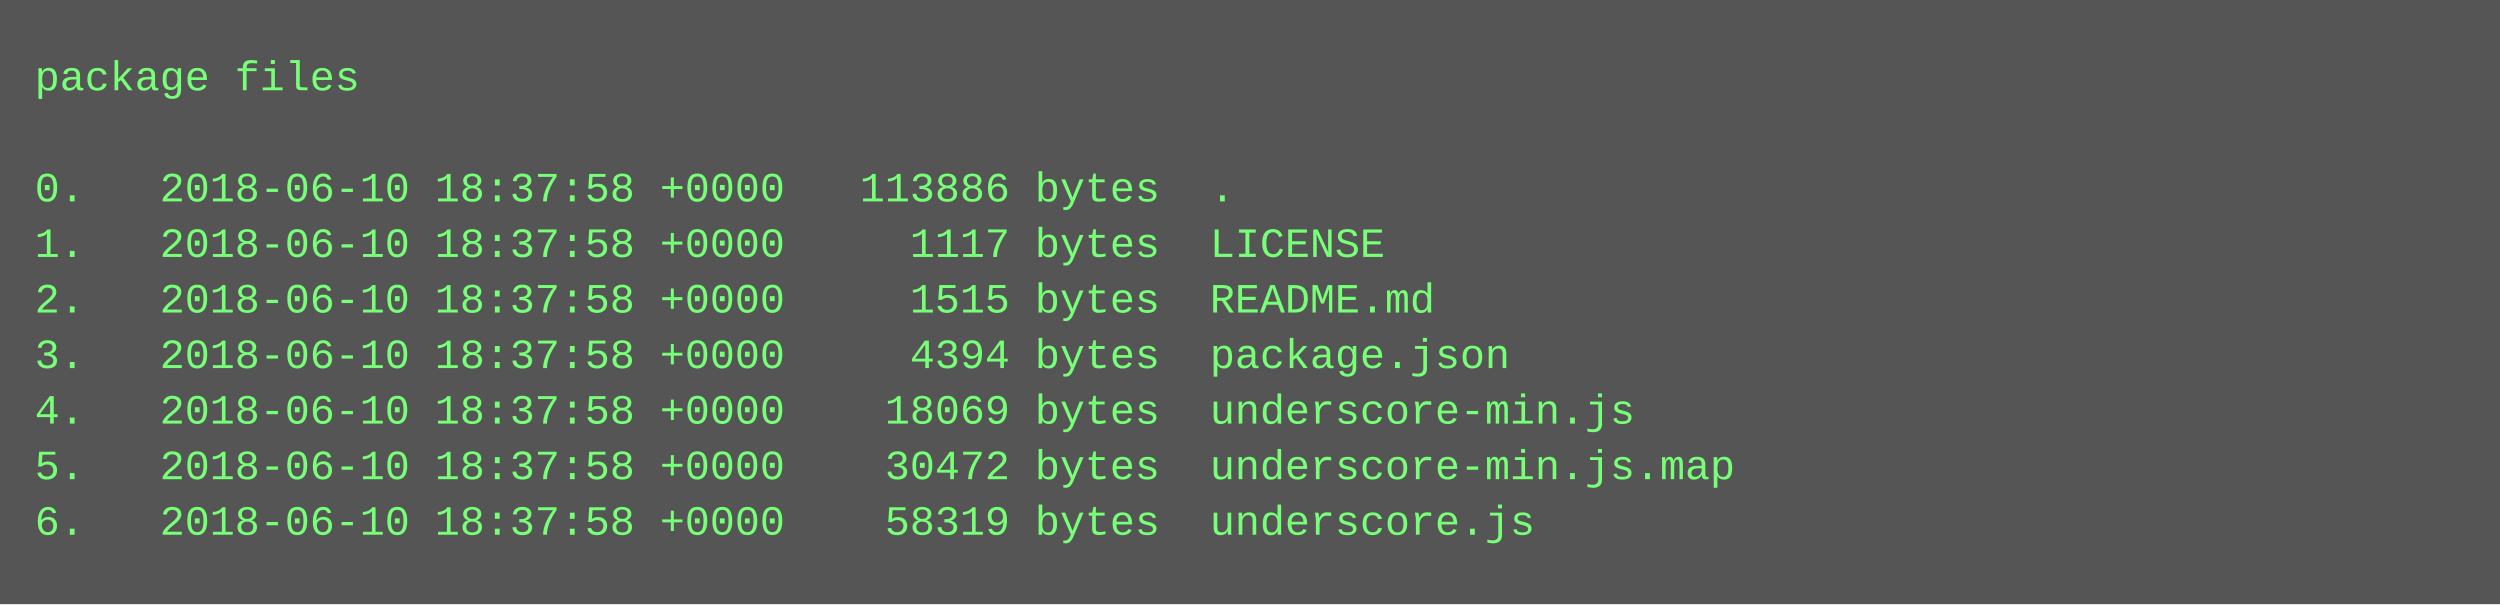
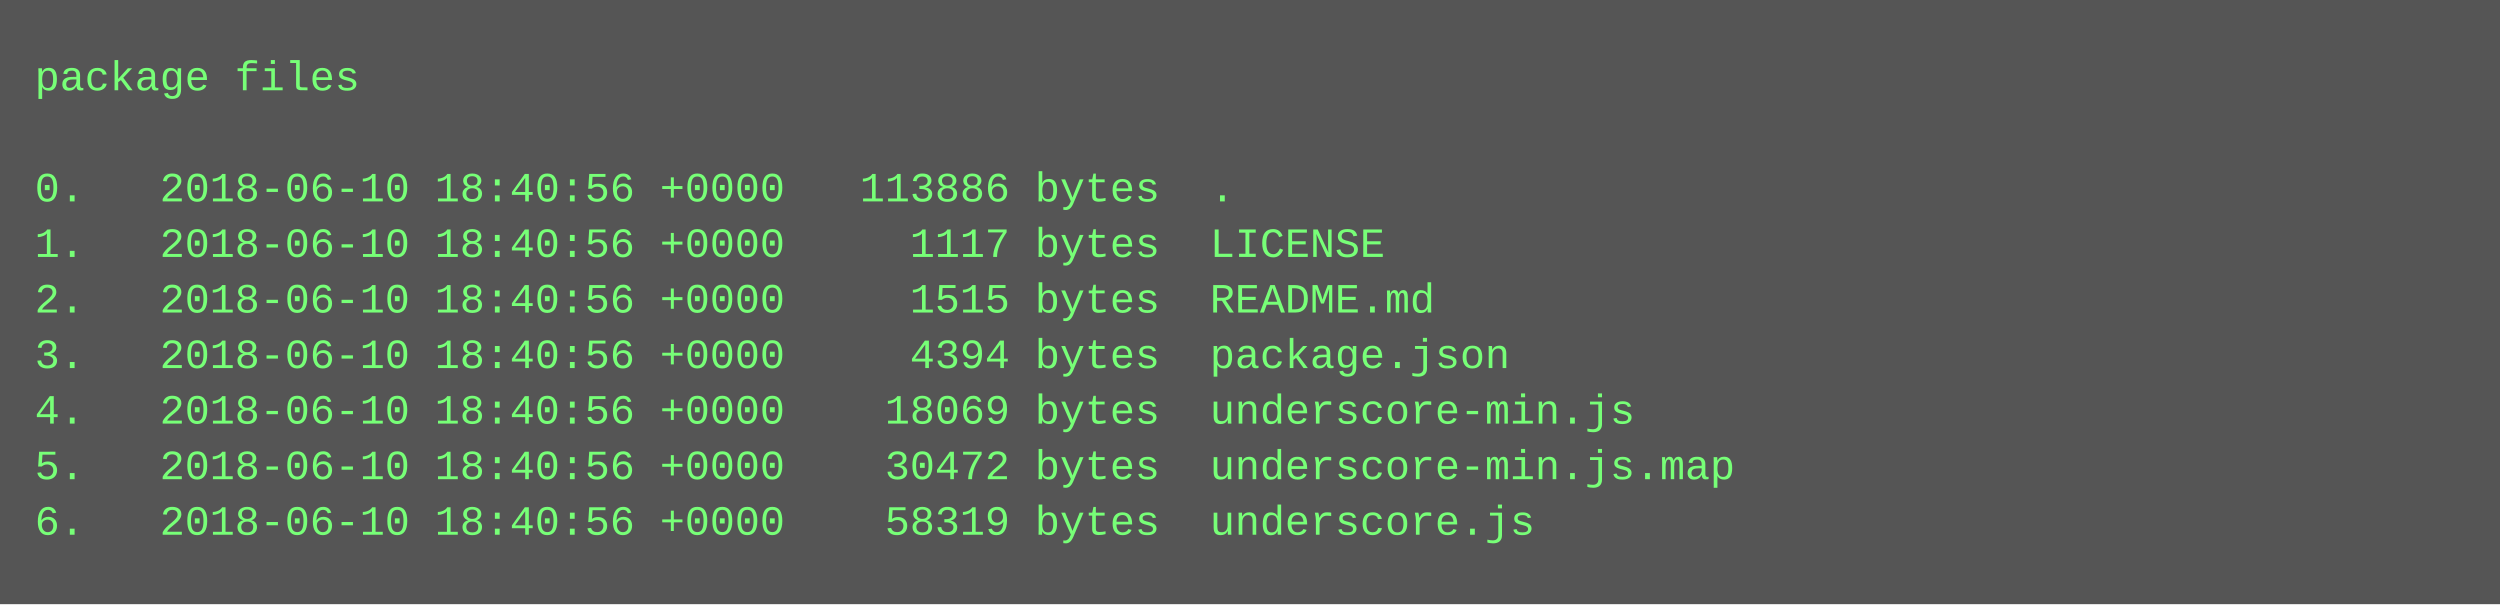
<svg xmlns="http://www.w3.org/2000/svg" height="174" width="720">
  <rect height="174" fill="#555" width="720" />
  <text fill="#7f7" font-family="Courier New" font-size="12" xml:space="preserve">
    <tspan x="10" y="26">package files</tspan>
    <tspan x="10" y="42" />
-     <tspan x="10" y="58">0.   2018-06-10 18:37:58 +0000   113886 bytes  .</tspan>
-     <tspan x="10" y="74">1.   2018-06-10 18:37:58 +0000     1117 bytes  LICENSE</tspan>
-     <tspan x="10" y="90">2.   2018-06-10 18:37:58 +0000     1515 bytes  README.md</tspan>
-     <tspan x="10" y="106">3.   2018-06-10 18:37:58 +0000     4394 bytes  package.json</tspan>
-     <tspan x="10" y="122">4.   2018-06-10 18:37:58 +0000    18069 bytes  underscore-min.js</tspan>
-     <tspan x="10" y="138">5.   2018-06-10 18:37:58 +0000    30472 bytes  underscore-min.js.map</tspan>
-     <tspan x="10" y="154">6.   2018-06-10 18:37:58 +0000    58319 bytes  underscore.js</tspan>
+     <tspan x="10" y="58">0.   2018-06-10 18:40:56 +0000   113886 bytes  .</tspan>
+     <tspan x="10" y="74">1.   2018-06-10 18:40:56 +0000     1117 bytes  LICENSE</tspan>
+     <tspan x="10" y="90">2.   2018-06-10 18:40:56 +0000     1515 bytes  README.md</tspan>
+     <tspan x="10" y="106">3.   2018-06-10 18:40:56 +0000     4394 bytes  package.json</tspan>
+     <tspan x="10" y="122">4.   2018-06-10 18:40:56 +0000    18069 bytes  underscore-min.js</tspan>
+     <tspan x="10" y="138">5.   2018-06-10 18:40:56 +0000    30472 bytes  underscore-min.js.map</tspan>
+     <tspan x="10" y="154">6.   2018-06-10 18:40:56 +0000    58319 bytes  underscore.js</tspan>
  </text>
</svg>
